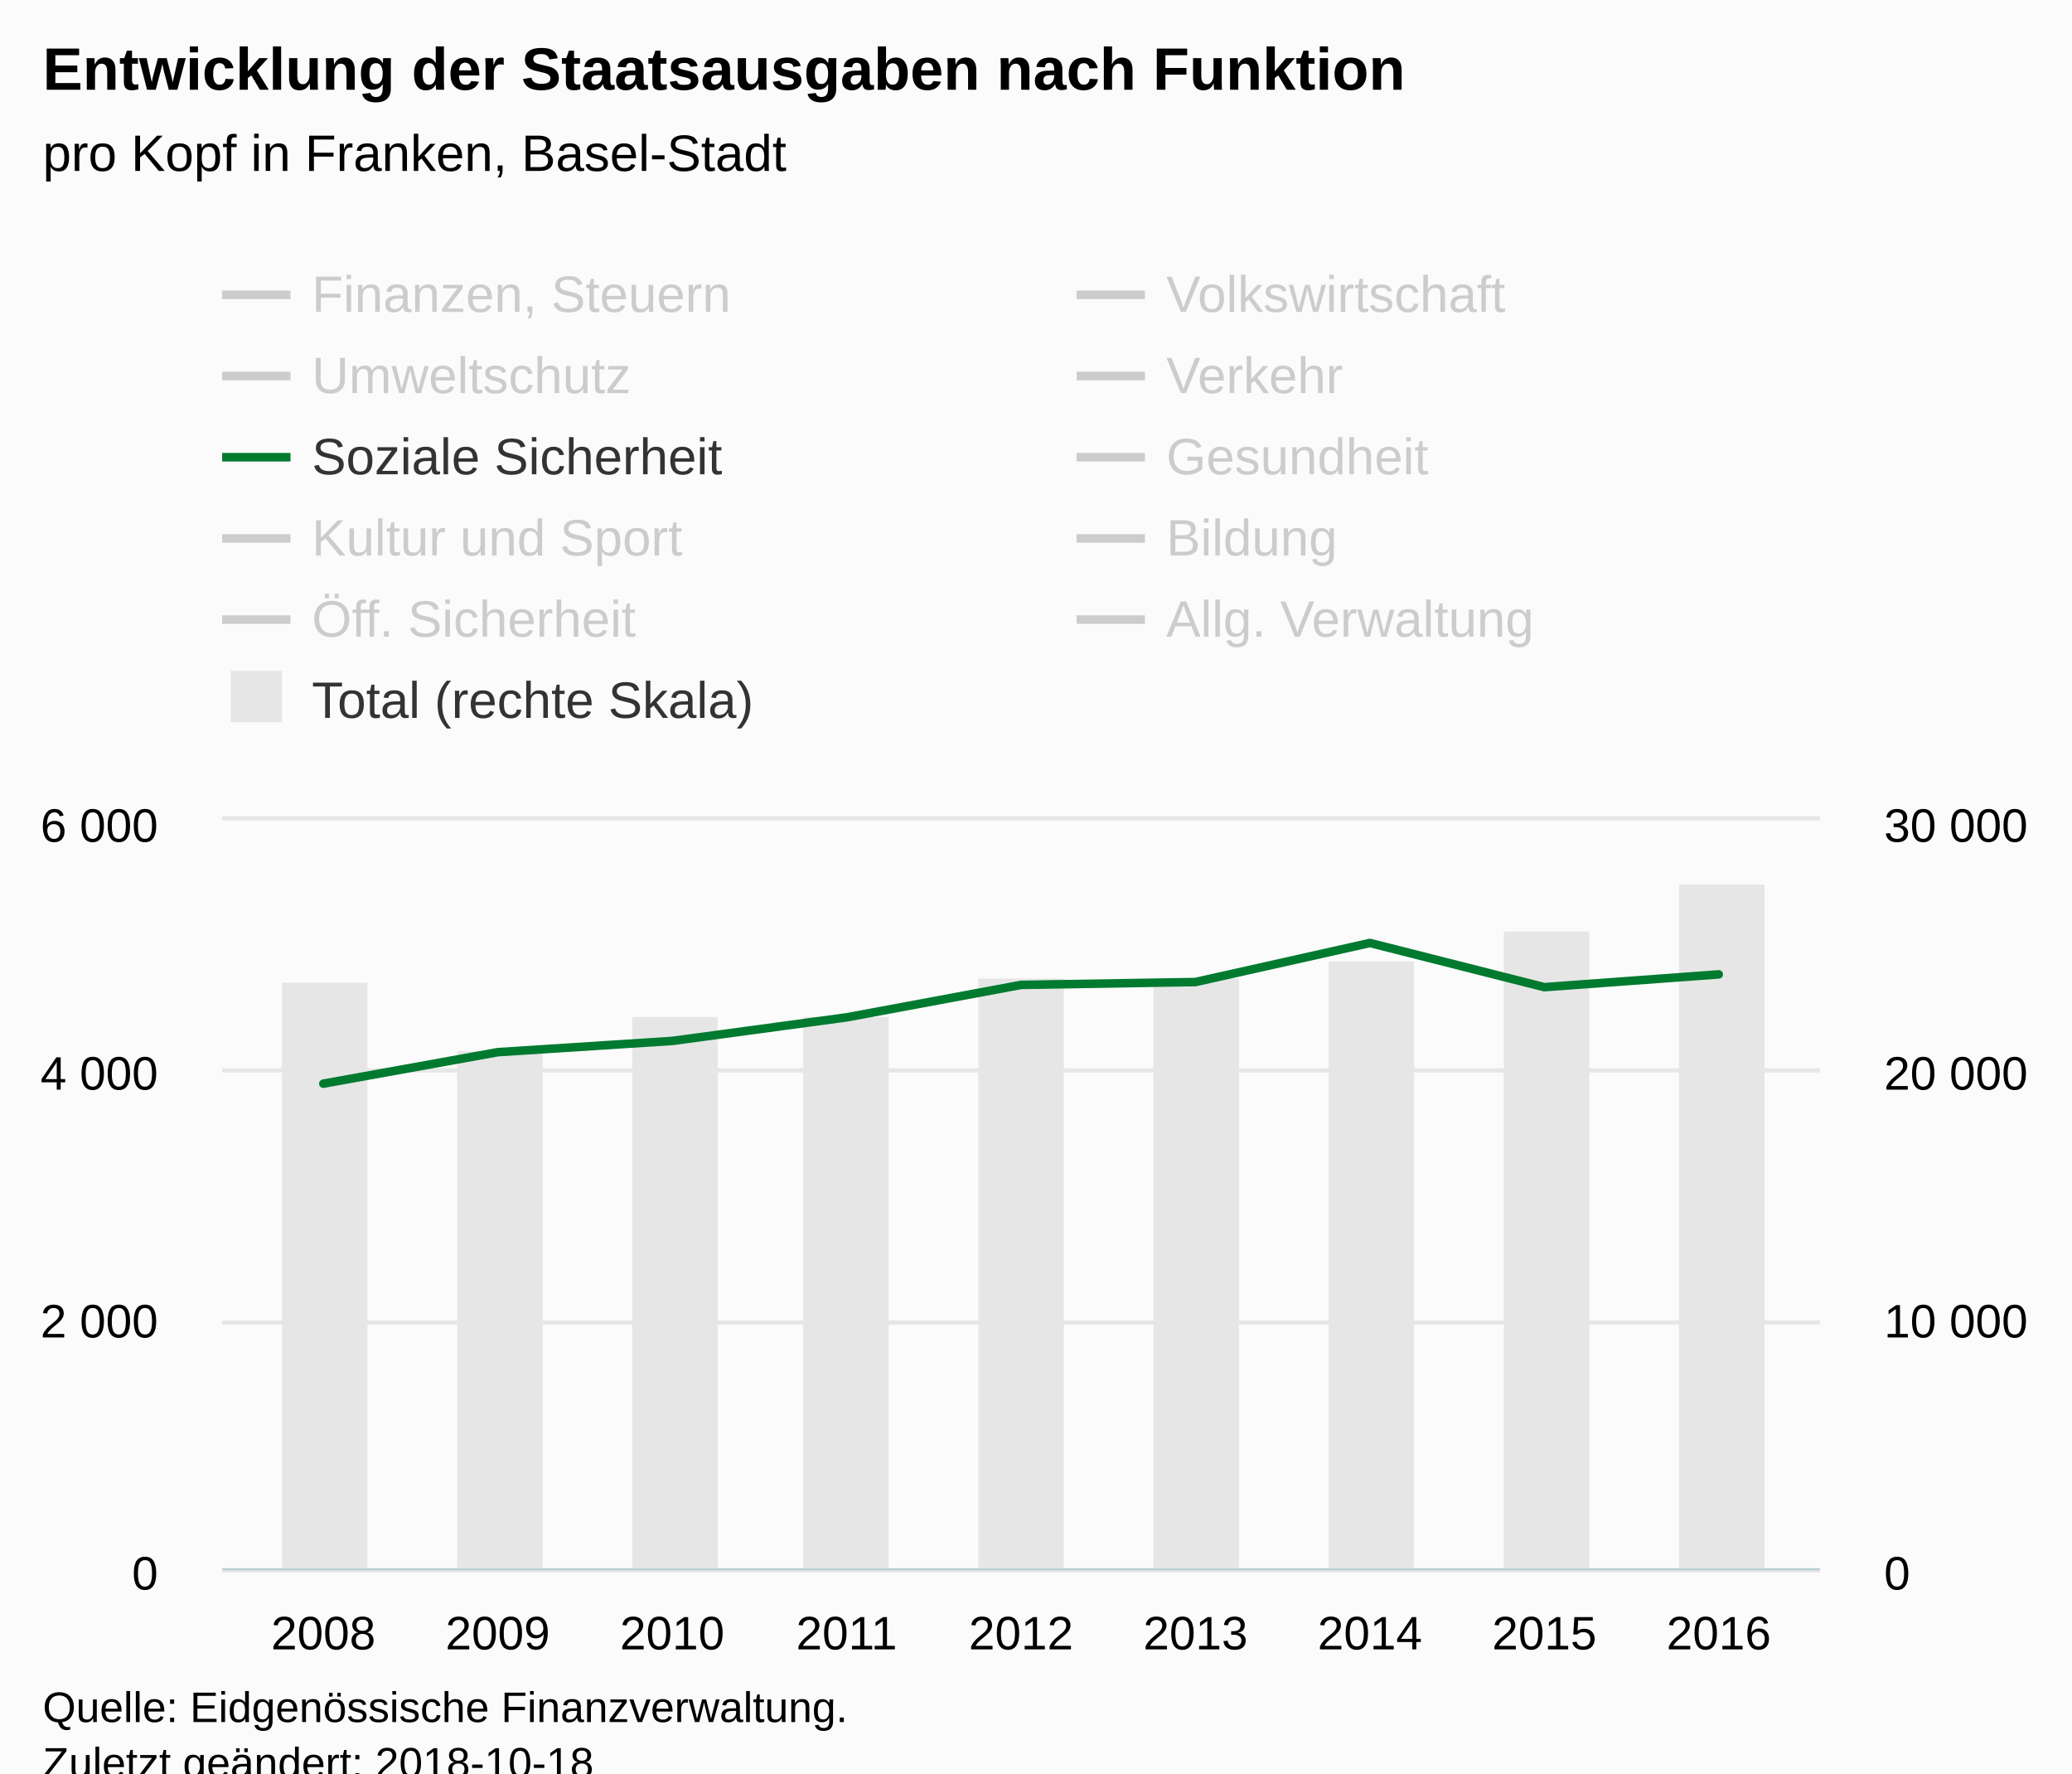
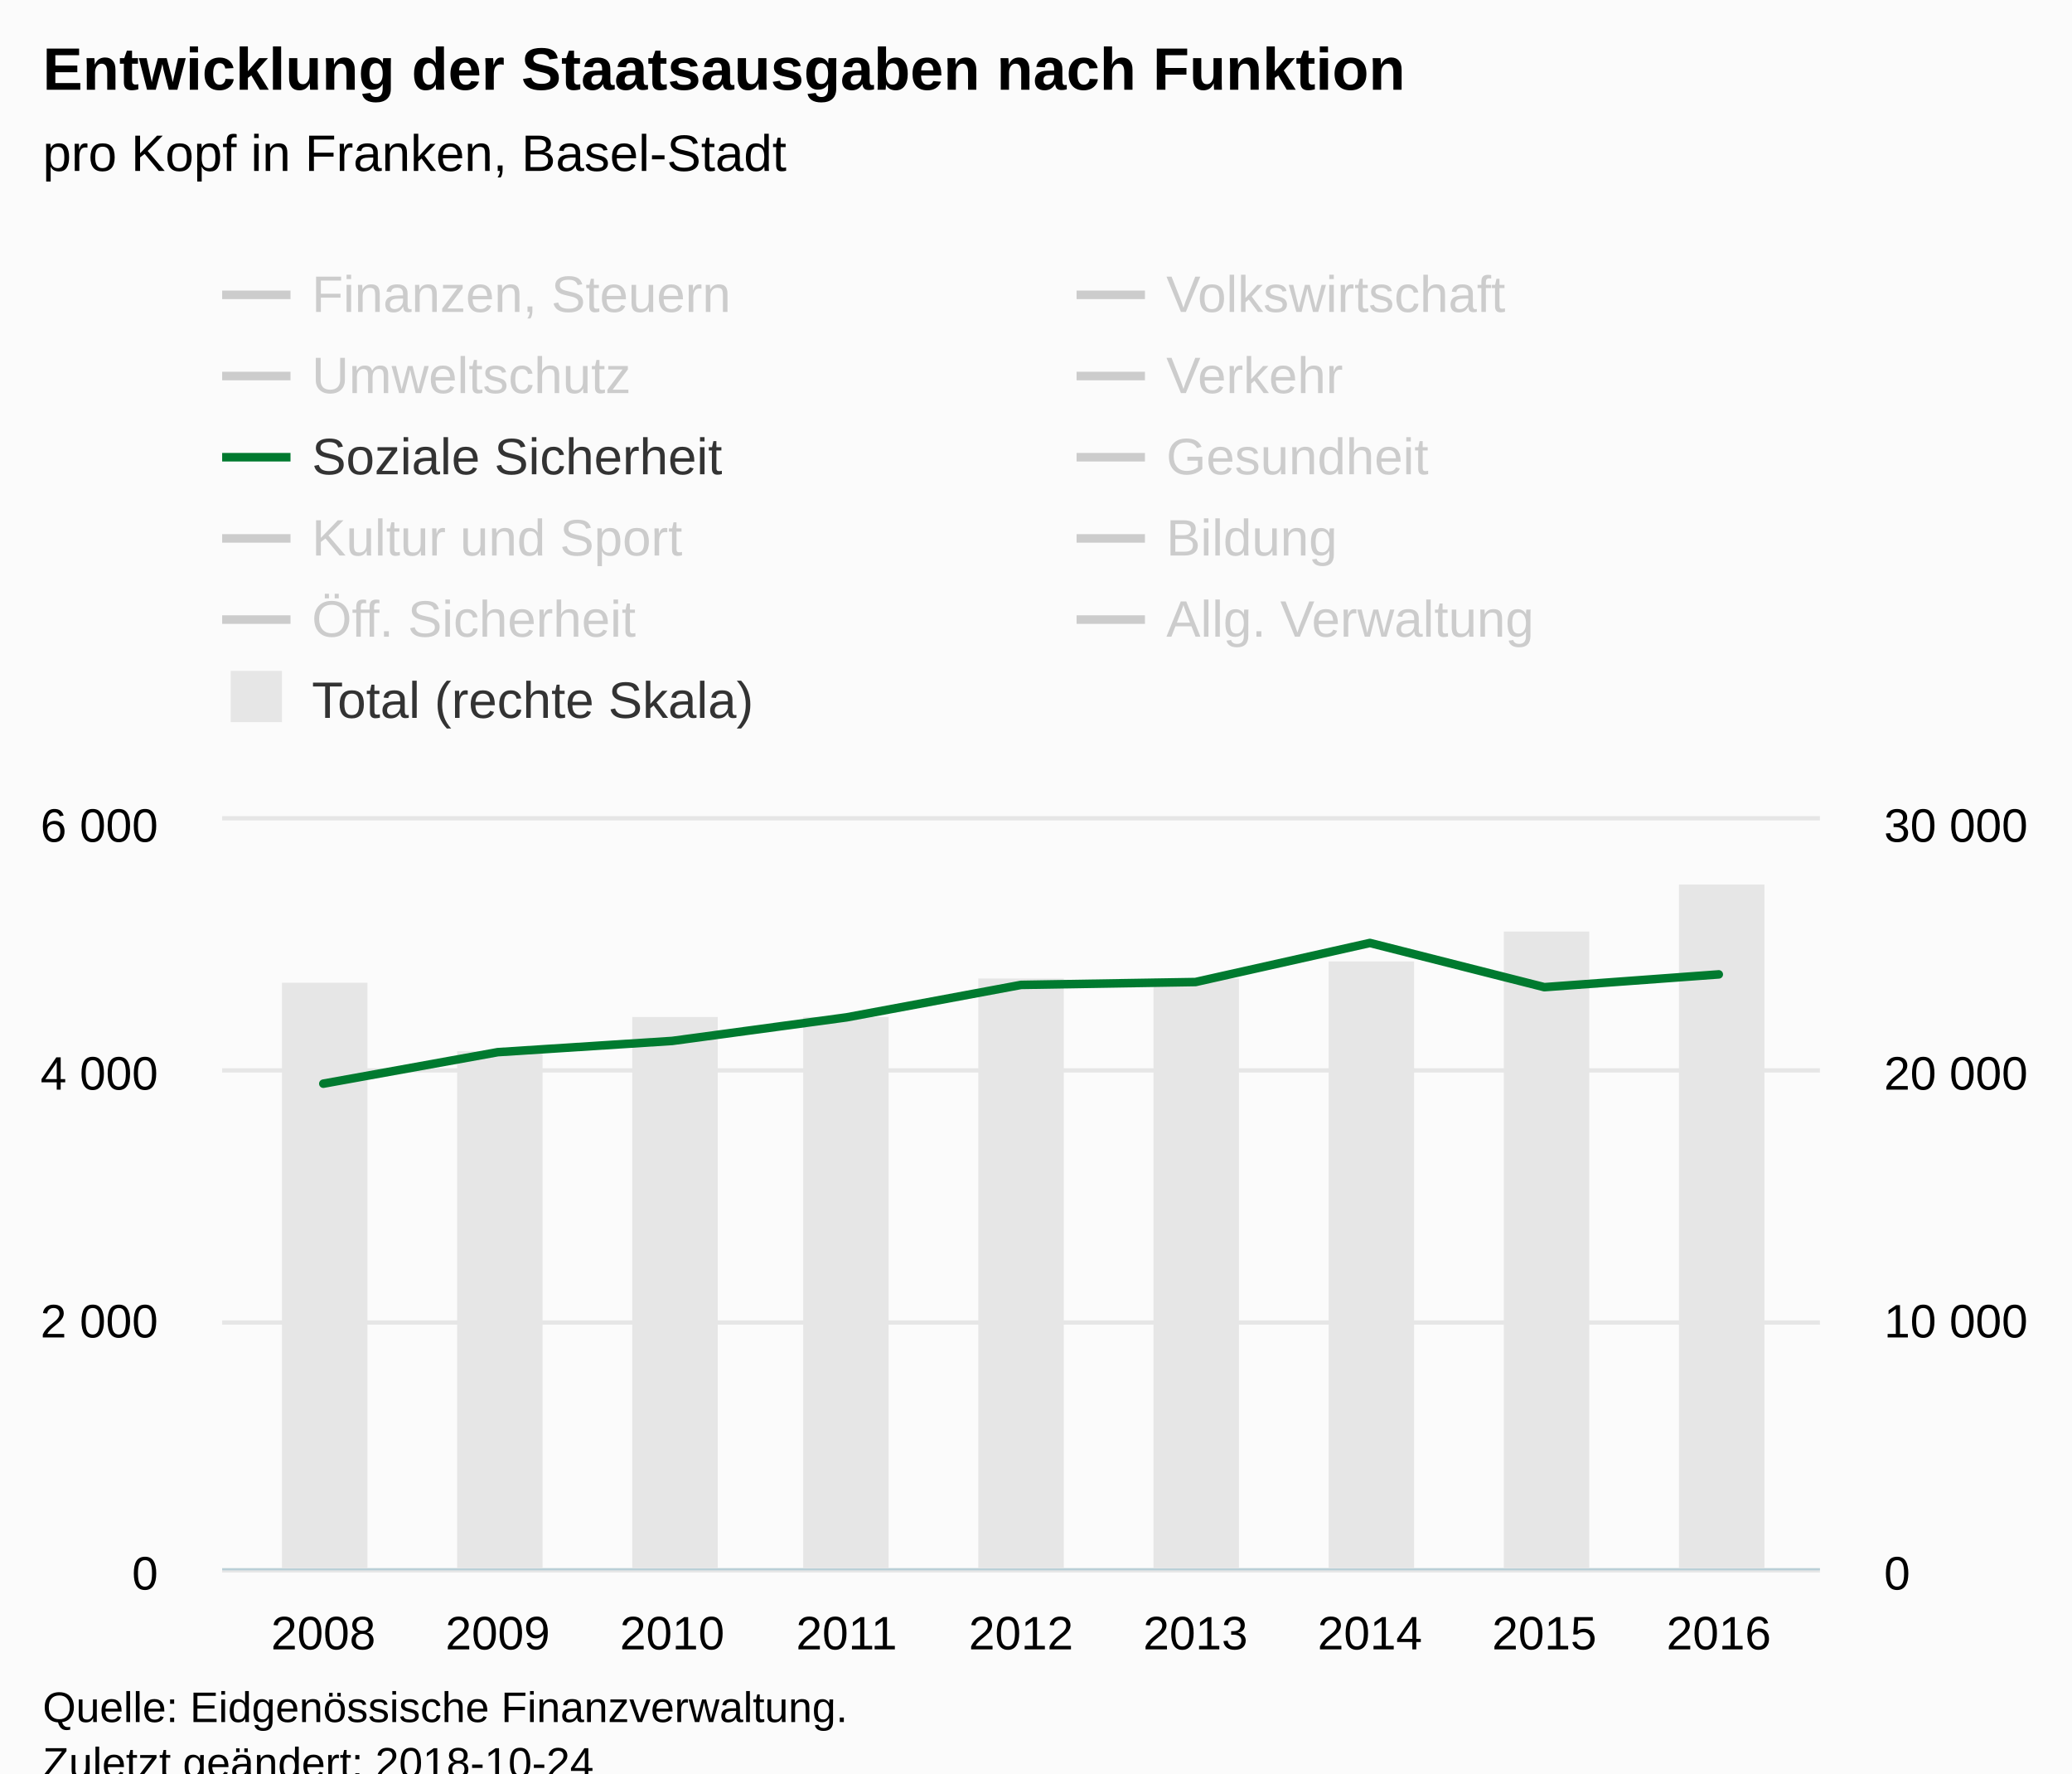
<svg xmlns="http://www.w3.org/2000/svg" version="1.1" class="highcharts-root" style="font-family:Arial;font-size:12px;" viewBox="0 0 485 415">
  <defs>
-     <clipPath id="highcharts-t9wq314-8">
+     <clipPath id="highcharts-k9lo6fo-8">
      <rect x="0" y="0" width="374" height="175" fill="none" />
    </clipPath>
-     <clipPath id="highcharts-t9wq314-9">
+     <clipPath id="highcharts-k9lo6fo-9">
      <rect x="0" y="0" width="374" height="175" fill="none" />
    </clipPath>
-     <clipPath id="highcharts-t9wq314-10">
+     <clipPath id="highcharts-k9lo6fo-10">
      <rect x="0" y="0" width="374" height="175" fill="none" />
    </clipPath>
  </defs>
  <rect fill="#fbfbfb" class="highcharts-background" x="0" y="0" width="485" height="428" rx="0" ry="0" />
  <rect fill="none" class="highcharts-plot-background" x="52" y="192" width="374" height="175" />
  <g class="highcharts-pane-group" data-z-index="0" />
  <g class="highcharts-grid highcharts-xaxis-grid " data-z-index="1">
    <path fill="none" data-z-index="1" class="highcharts-grid-line" d="M 75.5 192 L 75.5 367" opacity="1" />
    <path fill="none" data-z-index="1" class="highcharts-grid-line" d="M 116.5 192 L 116.5 367" opacity="1" />
    <path fill="none" data-z-index="1" class="highcharts-grid-line" d="M 156.5 192 L 156.5 367" opacity="1" />
    <path fill="none" data-z-index="1" class="highcharts-grid-line" d="M 197.5 192 L 197.5 367" opacity="1" />
    <path fill="none" data-z-index="1" class="highcharts-grid-line" d="M 238.5 192 L 238.5 367" opacity="1" />
    <path fill="none" data-z-index="1" class="highcharts-grid-line" d="M 279.5 192 L 279.5 367" opacity="1" />
    <path fill="none" data-z-index="1" class="highcharts-grid-line" d="M 320.5 192 L 320.5 367" opacity="1" />
    <path fill="none" data-z-index="1" class="highcharts-grid-line" d="M 360.5 192 L 360.5 367" opacity="1" />
    <path fill="none" data-z-index="1" class="highcharts-grid-line" d="M 401.5 192 L 401.5 367" opacity="1" />
  </g>
  <g class="highcharts-grid highcharts-yaxis-grid " data-z-index="1">
    <path fill="none" stroke="#e6e6e6" stroke-width="1" data-z-index="1" class="highcharts-grid-line" d="M 52 367.5 L 426 367.5" opacity="1" />
    <path fill="none" stroke="#e6e6e6" stroke-width="1" data-z-index="1" class="highcharts-grid-line" d="M 52 309.5 L 426 309.5" opacity="1" />
    <path fill="none" stroke="#e6e6e6" stroke-width="1" data-z-index="1" class="highcharts-grid-line" d="M 52 250.5 L 426 250.5" opacity="1" />
    <path fill="none" stroke="#e6e6e6" stroke-width="1" data-z-index="1" class="highcharts-grid-line" d="M 52 191.5 L 426 191.5" opacity="1" />
  </g>
  <g class="highcharts-grid highcharts-yaxis-grid " data-z-index="1">
    <path fill="none" data-z-index="1" class="highcharts-grid-line" d="M 52 367.5 L 426 367.5" opacity="1" />
    <path fill="none" data-z-index="1" class="highcharts-grid-line" d="M 52 309.5 L 426 309.5" opacity="1" />
    <path fill="none" data-z-index="1" class="highcharts-grid-line" d="M 52 250.5 L 426 250.5" opacity="1" />
    <path fill="none" data-z-index="1" class="highcharts-grid-line" d="M 52 192.5 L 426 192.5" opacity="1" />
  </g>
  <rect fill="none" class="highcharts-plot-border" data-z-index="1" x="52" y="192" width="374" height="175" />
  <g class="highcharts-axis highcharts-xaxis " data-z-index="2">
    <path fill="none" class="highcharts-axis-line" stroke="#B9CFD7" stroke-width="0.5" data-z-index="7" d="M 52 367.25 L 426 367.25" />
  </g>
  <g class="highcharts-axis highcharts-yaxis " data-z-index="2">
    <path fill="none" class="highcharts-axis-line" data-z-index="7" d="M 52 192 L 52 367" />
  </g>
  <g class="highcharts-axis highcharts-yaxis " data-z-index="2">
    <path fill="none" class="highcharts-axis-line" data-z-index="7" d="M 426 192 L 426 367" />
  </g>
  <g class="highcharts-series-group" data-z-index="3">
-     <g data-z-index="0.1" class="highcharts-series highcharts-series-0 highcharts-column-series " transform="translate(52,192) scale(1 1)" clip-path="url(#highcharts-t9wq314-9)">
+     <g data-z-index="0.1" class="highcharts-series highcharts-series-0 highcharts-column-series " transform="translate(52,192) scale(1 1)" clip-path="url(#highcharts-k9lo6fo-9)">
      <rect x="14" y="38" width="20" height="138" fill="#E6E6E6" class="highcharts-point" />
      <rect x="55" y="54" width="20" height="122" fill="#E6E6E6" class="highcharts-point" />
      <rect x="96" y="46" width="20" height="130" fill="#E6E6E6" class="highcharts-point" />
      <rect x="136" y="46" width="20" height="130" fill="#E6E6E6" class="highcharts-point" />
      <rect x="177" y="37" width="20" height="139" fill="#E6E6E6" class="highcharts-point" />
      <rect x="218" y="37" width="20" height="139" fill="#E6E6E6" class="highcharts-point" />
      <rect x="259" y="33" width="20" height="143" fill="#E6E6E6" class="highcharts-point" />
      <rect x="300" y="26" width="20" height="150" fill="#E6E6E6" class="highcharts-point" />
      <rect x="341" y="15" width="20" height="161" fill="#E6E6E6" class="highcharts-point" />
    </g>
    <g data-z-index="0.1" class="highcharts-markers highcharts-series-0 highcharts-column-series " transform="translate(52,192) scale(1 1)" clip-path="none" />
-     <g data-z-index="0.1" class="highcharts-series highcharts-series-1 highcharts-line-series " visibility="hidden" transform="translate(52,192) scale(1 1)" clip-path="url(#highcharts-t9wq314-10)">
+     <g data-z-index="0.1" class="highcharts-series highcharts-series-1 highcharts-line-series " visibility="hidden" transform="translate(52,192) scale(1 1)" clip-path="url(#highcharts-k9lo6fo-10)">
      <path fill="none" d="M 23.681 133.587 L 64.511 133.356 L 105.341 135.547 L 146.17 133.388 L 187 133.981 L 227.83 123.803 L 268.659 127.677 L 309.489 132.162 L 350.319 133.049" class="highcharts-graph" data-z-index="1" stroke="#cd9c00" stroke-width="2" stroke-linejoin="round" stroke-linecap="round" />
    </g>
    <g data-z-index="0.1" class="highcharts-markers highcharts-series-1 highcharts-line-series " visibility="hidden" transform="translate(52,192) scale(1 1)" clip-path="none" />
-     <g data-z-index="0.1" class="highcharts-series highcharts-series-2 highcharts-line-series " visibility="hidden" transform="translate(52,192) scale(1 1)" clip-path="url(#highcharts-t9wq314-10)">
+     <g data-z-index="0.1" class="highcharts-series highcharts-series-2 highcharts-line-series " visibility="hidden" transform="translate(52,192) scale(1 1)" clip-path="url(#highcharts-k9lo6fo-10)">
      <path fill="none" d="M 23.681 167.794 L 64.511 161.698 L 105.341 153.44 L 146.17 169.502 L 187 172.208 L 227.83 172.315 L 268.659 171.349 L 309.489 157.393 L 350.319 172.085" class="highcharts-graph" data-z-index="1" stroke="#ff8028" stroke-width="2" stroke-linejoin="round" stroke-linecap="round" />
    </g>
    <g data-z-index="0.1" class="highcharts-markers highcharts-series-2 highcharts-line-series " visibility="hidden" transform="translate(52,192) scale(1 1)" clip-path="none" />
-     <g data-z-index="0.1" class="highcharts-series highcharts-series-3 highcharts-line-series " visibility="hidden" transform="translate(52,192) scale(1 1)" clip-path="url(#highcharts-t9wq314-10)">
+     <g data-z-index="0.1" class="highcharts-series highcharts-series-3 highcharts-line-series " visibility="hidden" transform="translate(52,192) scale(1 1)" clip-path="url(#highcharts-k9lo6fo-10)">
      <path fill="none" d="M 23.681 155.969 L 64.511 160.172 L 105.341 159.801 L 146.17 159.413 L 187 160.92 L 227.83 161.407 L 268.659 161.959 L 309.489 160.629 L 350.319 157.281" class="highcharts-graph" data-z-index="1" stroke="#b00000" stroke-width="2" stroke-linejoin="round" stroke-linecap="round" />
    </g>
    <g data-z-index="0.1" class="highcharts-markers highcharts-series-3 highcharts-line-series " visibility="hidden" transform="translate(52,192) scale(1 1)" clip-path="none" />
-     <g data-z-index="0.1" class="highcharts-series highcharts-series-4 highcharts-line-series " visibility="hidden" transform="translate(52,192) scale(1 1)" clip-path="url(#highcharts-t9wq314-10)">
+     <g data-z-index="0.1" class="highcharts-series highcharts-series-4 highcharts-line-series " visibility="hidden" transform="translate(52,192) scale(1 1)" clip-path="url(#highcharts-k9lo6fo-10)">
      <path fill="none" d="M 23.681 149.536 L 64.511 153.67 L 105.341 153.998 L 146.17 153.917 L 187 146.241 L 227.83 127.026 L 268.659 135.38 L 309.489 130.601 L 350.319 132.912" class="highcharts-graph" data-z-index="1" stroke="#672773" stroke-width="2" stroke-linejoin="round" stroke-linecap="round" />
    </g>
    <g data-z-index="0.1" class="highcharts-markers highcharts-series-4 highcharts-line-series " visibility="hidden" transform="translate(52,192) scale(1 1)" clip-path="none" />
-     <g data-z-index="0.1" class="highcharts-series highcharts-series-5 highcharts-line-series " transform="translate(52,192) scale(1 1)" clip-path="url(#highcharts-t9wq314-10)">
+     <g data-z-index="0.1" class="highcharts-series highcharts-series-5 highcharts-line-series " transform="translate(52,192) scale(1 1)" clip-path="url(#highcharts-k9lo6fo-10)">
      <path fill="none" d="M 23.681 61.606 L 64.511 54.233 L 105.341 51.603 L 146.17 46.085 L 187 38.492 L 227.83 37.82 L 268.659 28.677 L 309.489 39.022 L 350.319 36.031" class="highcharts-graph" data-z-index="1" stroke="#007a2f" stroke-width="2" stroke-linejoin="round" stroke-linecap="round" />
    </g>
    <g data-z-index="0.1" class="highcharts-markers highcharts-series-5 highcharts-line-series " transform="translate(52,192) scale(1 1)" clip-path="none" />
-     <g data-z-index="0.1" class="highcharts-series highcharts-series-6 highcharts-line-series " visibility="hidden" transform="translate(52,192) scale(1 1)" clip-path="url(#highcharts-t9wq314-10)">
+     <g data-z-index="0.1" class="highcharts-series highcharts-series-6 highcharts-line-series " visibility="hidden" transform="translate(52,192) scale(1 1)" clip-path="url(#highcharts-k9lo6fo-10)">
      <path fill="none" d="M 23.681 82.39 L 64.511 74.238 L 105.341 77.713 L 146.17 74.859 L 187 40.082 L 227.83 82.912 L 268.659 83.44 L 309.489 83.479 L 350.319 82.316" class="highcharts-graph" data-z-index="1" stroke="#44ab2b" stroke-width="2" stroke-linejoin="round" stroke-linecap="round" />
    </g>
    <g data-z-index="0.1" class="highcharts-markers highcharts-series-6 highcharts-line-series " visibility="hidden" transform="translate(52,192) scale(1 1)" clip-path="none" />
-     <g data-z-index="0.1" class="highcharts-series highcharts-series-7 highcharts-line-series " visibility="hidden" transform="translate(52,192) scale(1 1)" clip-path="url(#highcharts-t9wq314-10)">
+     <g data-z-index="0.1" class="highcharts-series highcharts-series-7 highcharts-line-series " visibility="hidden" transform="translate(52,192) scale(1 1)" clip-path="url(#highcharts-k9lo6fo-10)">
      <path fill="none" d="M 23.681 135.064 L 64.511 139.117 L 105.341 138.277 L 146.17 136.646 L 187 133.123 L 227.83 134.796 L 268.659 130.014 L 309.489 123.979 L 350.319 127.732" class="highcharts-graph" data-z-index="1" stroke="#b475ab" stroke-width="2" stroke-linejoin="round" stroke-linecap="round" />
    </g>
    <g data-z-index="0.1" class="highcharts-markers highcharts-series-7 highcharts-line-series " visibility="hidden" transform="translate(52,192) scale(1 1)" clip-path="none" />
-     <g data-z-index="0.1" class="highcharts-series highcharts-series-8 highcharts-line-series " visibility="hidden" transform="translate(52,192) scale(1 1)" clip-path="url(#highcharts-t9wq314-10)">
+     <g data-z-index="0.1" class="highcharts-series highcharts-series-8 highcharts-line-series " visibility="hidden" transform="translate(52,192) scale(1 1)" clip-path="url(#highcharts-k9lo6fo-10)">
      <path fill="none" d="M 23.681 2.474 L 64.511 -4.345 L 105.341 -7.563 L 146.17 -11.987 L 187 -27.249 L 227.83 -36.317 L 268.659 -47.445 L 309.489 -58.715 L 350.319 -67.255" class="highcharts-graph" data-z-index="1" stroke="#ffbb58" stroke-width="2" stroke-linejoin="round" stroke-linecap="round" />
    </g>
    <g data-z-index="0.1" class="highcharts-markers highcharts-series-8 highcharts-line-series " visibility="hidden" transform="translate(52,192) scale(1 1)" clip-path="none" />
-     <g data-z-index="0.1" class="highcharts-series highcharts-series-9 highcharts-line-series " visibility="hidden" transform="translate(52,192) scale(1 1)" clip-path="url(#highcharts-t9wq314-10)">
+     <g data-z-index="0.1" class="highcharts-series highcharts-series-9 highcharts-line-series " visibility="hidden" transform="translate(52,192) scale(1 1)" clip-path="url(#highcharts-k9lo6fo-10)">
      <path fill="none" d="M 23.681 120.418 L 64.511 123.517 L 105.341 122.248 L 146.17 119.652 L 187 116.683 L 227.83 112.139 L 268.659 111.532 L 309.489 111.329 L 350.319 110.585" class="highcharts-graph" data-z-index="1" stroke="#a8c4cb" stroke-width="2" stroke-linejoin="round" stroke-linecap="round" />
    </g>
    <g data-z-index="0.1" class="highcharts-markers highcharts-series-9 highcharts-line-series " visibility="hidden" transform="translate(52,192) scale(1 1)" clip-path="none" />
-     <g data-z-index="0.1" class="highcharts-series highcharts-series-10 highcharts-line-series " visibility="hidden" transform="translate(52,192) scale(1 1)" clip-path="url(#highcharts-t9wq314-10)">
+     <g data-z-index="0.1" class="highcharts-series highcharts-series-10 highcharts-line-series " visibility="hidden" transform="translate(52,192) scale(1 1)" clip-path="url(#highcharts-k9lo6fo-10)">
      <path fill="none" d="M 23.681 50.48 L 64.511 143.763 L 105.341 115.378 L 146.17 118.216 L 187 140.786 L 227.83 136.651 L 268.659 130.657 L 309.489 120.323 L 350.319 60.966" class="highcharts-graph" data-z-index="1" stroke="#256370" stroke-width="2" stroke-linejoin="round" stroke-linecap="round" />
    </g>
    <g data-z-index="0.1" class="highcharts-markers highcharts-series-10 highcharts-line-series " visibility="hidden" transform="translate(52,192) scale(1 1)" clip-path="none" />
  </g>
  <text x="10" text-anchor="start" class="highcharts-title" data-z-index="4" style="color:#000000;font-size:14px;font-weight:bold;fill:#000000;" y="21">
    <tspan>Entwicklung der Staatsausgaben nach Funktion</tspan>
  </text>
  <text x="10" text-anchor="start" class="highcharts-subtitle" data-z-index="4" style="color:#000000;font-size:12px;font-weight:normal;font-family:Arial;fill:#000000;" y="40">
    <tspan>pro Kopf in Franken, Basel-Stadt</tspan>
  </text>
  <g class="highcharts-legend" data-z-index="7" transform="translate(44,55)">
    <rect fill="none" class="highcharts-legend-box" rx="0" ry="0" x="0" y="0" width="396" height="125" visibility="visible" />
    <g data-z-index="1">
      <g>
        <g class="highcharts-legend-item highcharts-line-series highcharts-color-undefined highcharts-series-1 highcharts-legend-item-hidden" data-z-index="1" transform="translate(8,3)">
          <path fill="none" d="M 0 11 L 16 11" class="highcharts-graph" stroke="#cccccc" stroke-width="2" />
          <text x="21" style="color:#cccccc;font-size:12px;font-weight:normal;cursor:pointer;fill:#cccccc;" text-anchor="start" data-z-index="2" y="15">
            <tspan>Finanzen, Steuern</tspan>
          </text>
        </g>
        <g class="highcharts-legend-item highcharts-line-series highcharts-color-undefined highcharts-series-2 highcharts-legend-item-hidden" data-z-index="1" transform="translate(208,3)">
          <path fill="none" d="M 0 11 L 16 11" class="highcharts-graph" stroke="#cccccc" stroke-width="2" />
          <text x="21" y="15" style="color:#cccccc;font-size:12px;font-weight:normal;cursor:pointer;fill:#cccccc;" text-anchor="start" data-z-index="2">
            <tspan>Volkswirtschaft</tspan>
          </text>
        </g>
        <g class="highcharts-legend-item highcharts-line-series highcharts-color-undefined highcharts-series-3 highcharts-legend-item-hidden" data-z-index="1" transform="translate(8,22)">
          <path fill="none" d="M 0 11 L 16 11" class="highcharts-graph" stroke="#cccccc" stroke-width="2" />
          <text x="21" y="15" style="color:#cccccc;font-size:12px;font-weight:normal;cursor:pointer;fill:#cccccc;" text-anchor="start" data-z-index="2">
            <tspan>Umweltschutz</tspan>
          </text>
        </g>
        <g class="highcharts-legend-item highcharts-line-series highcharts-color-undefined highcharts-series-4 highcharts-legend-item-hidden" data-z-index="1" transform="translate(208,22)">
          <path fill="none" d="M 0 11 L 16 11" class="highcharts-graph" stroke="#cccccc" stroke-width="2" />
          <text x="21" y="15" style="color:#cccccc;font-size:12px;font-weight:normal;cursor:pointer;fill:#cccccc;" text-anchor="start" data-z-index="2">
            <tspan>Verkehr</tspan>
          </text>
        </g>
        <g class="highcharts-legend-item highcharts-line-series highcharts-color-undefined highcharts-series-5" data-z-index="1" transform="translate(8,41)">
          <path fill="none" d="M 0 11 L 16 11" class="highcharts-graph" stroke="#007a2f" stroke-width="2" />
          <text x="21" y="15" style="color:#333333;font-size:12px;font-weight:normal;cursor:pointer;fill:#333333;" text-anchor="start" data-z-index="2">
            <tspan>Soziale Sicherheit</tspan>
          </text>
        </g>
        <g class="highcharts-legend-item highcharts-line-series highcharts-color-undefined highcharts-series-6 highcharts-legend-item-hidden" data-z-index="1" transform="translate(208,41)">
          <path fill="none" d="M 0 11 L 16 11" class="highcharts-graph" stroke="#cccccc" stroke-width="2" />
          <text x="21" y="15" style="color:#cccccc;font-size:12px;font-weight:normal;cursor:pointer;fill:#cccccc;" text-anchor="start" data-z-index="2">
            <tspan>Gesundheit</tspan>
          </text>
        </g>
        <g class="highcharts-legend-item highcharts-line-series highcharts-color-undefined highcharts-series-7 highcharts-legend-item-hidden" data-z-index="1" transform="translate(8,60)">
          <path fill="none" d="M 0 11 L 16 11" class="highcharts-graph" stroke="#cccccc" stroke-width="2" />
          <text x="21" y="15" style="color:#cccccc;font-size:12px;font-weight:normal;cursor:pointer;fill:#cccccc;" text-anchor="start" data-z-index="2">
            <tspan>Kultur und Sport</tspan>
          </text>
        </g>
        <g class="highcharts-legend-item highcharts-line-series highcharts-color-undefined highcharts-series-8 highcharts-legend-item-hidden" data-z-index="1" transform="translate(208,60)">
          <path fill="none" d="M 0 11 L 16 11" class="highcharts-graph" stroke="#cccccc" stroke-width="2" />
          <text x="21" y="15" style="color:#cccccc;font-size:12px;font-weight:normal;cursor:pointer;fill:#cccccc;" text-anchor="start" data-z-index="2">
            <tspan>Bildung</tspan>
          </text>
        </g>
        <g class="highcharts-legend-item highcharts-line-series highcharts-color-undefined highcharts-series-9 highcharts-legend-item-hidden" data-z-index="1" transform="translate(8,79)">
          <path fill="none" d="M 0 11 L 16 11" class="highcharts-graph" stroke="#cccccc" stroke-width="2" />
          <text x="21" y="15" style="color:#cccccc;font-size:12px;font-weight:normal;cursor:pointer;fill:#cccccc;" text-anchor="start" data-z-index="2">
            <tspan>Öff. Sicherheit</tspan>
          </text>
        </g>
        <g class="highcharts-legend-item highcharts-line-series highcharts-color-undefined highcharts-series-10 highcharts-legend-item-hidden" data-z-index="1" transform="translate(208,79)">
          <path fill="none" d="M 0 11 L 16 11" class="highcharts-graph" stroke="#cccccc" stroke-width="2" />
          <text x="21" y="15" style="color:#cccccc;font-size:12px;font-weight:normal;cursor:pointer;fill:#cccccc;" text-anchor="start" data-z-index="2">
            <tspan>Allg. Verwaltung</tspan>
          </text>
        </g>
        <g class="highcharts-legend-item highcharts-column-series highcharts-color-undefined highcharts-series-0" data-z-index="1" transform="translate(8,98)">
          <text x="21" y="15" style="color:#333333;font-size:12px;font-weight:normal;cursor:pointer;fill:#333333;" text-anchor="start" data-z-index="2">
            <tspan>Total (rechte Skala)</tspan>
          </text>
          <rect x="2" y="4" width="12" height="12" fill="#E6E6E6" class="highcharts-point" data-z-index="3" />
        </g>
      </g>
    </g>
  </g>
  <g class="highcharts-axis-labels highcharts-xaxis-labels " data-z-index="7">
    <text x="75.681" style="color:#000000;cursor:default;font-size:11px;fill:#000000;" text-anchor="middle" transform="translate(0,0)" y="386" opacity="1">2008</text>
    <text x="116.511" style="color:#000000;cursor:default;font-size:11px;fill:#000000;" text-anchor="middle" transform="translate(0,0)" y="386" opacity="1">2009</text>
    <text x="157.341" style="color:#000000;cursor:default;font-size:11px;fill:#000000;" text-anchor="middle" transform="translate(0,0)" y="386" opacity="1">2010</text>
    <text x="198.17" style="color:#000000;cursor:default;font-size:11px;fill:#000000;" text-anchor="middle" transform="translate(0,0)" y="386" opacity="1">2011</text>
    <text x="239" style="color:#000000;cursor:default;font-size:11px;fill:#000000;" text-anchor="middle" transform="translate(0,0)" y="386" opacity="1">2012</text>
    <text x="279.83" style="color:#000000;cursor:default;font-size:11px;fill:#000000;" text-anchor="middle" transform="translate(0,0)" y="386" opacity="1">2013</text>
    <text x="320.659" style="color:#000000;cursor:default;font-size:11px;fill:#000000;" text-anchor="middle" transform="translate(0,0)" y="386" opacity="1">2014</text>
    <text x="361.489" style="color:#000000;cursor:default;font-size:11px;fill:#000000;" text-anchor="middle" transform="translate(0,0)" y="386" opacity="1">2015</text>
    <text x="402.319" style="color:#000000;cursor:default;font-size:11px;fill:#000000;" text-anchor="middle" transform="translate(0,0)" y="386" opacity="1">2016</text>
  </g>
  <g class="highcharts-axis-labels highcharts-yaxis-labels " data-z-index="7">
    <text x="37" style="color:#000000;cursor:default;font-size:11px;fill:#000000;" text-anchor="end" transform="translate(0,0)" y="372" opacity="1">0</text>
    <text x="37" style="color:#000000;cursor:default;font-size:11px;fill:#000000;" text-anchor="end" transform="translate(0,0)" y="313" opacity="1">
      <tspan>2 000</tspan>
    </text>
    <text x="37" style="color:#000000;cursor:default;font-size:11px;fill:#000000;" text-anchor="end" transform="translate(0,0)" y="255" opacity="1">
      <tspan>4 000</tspan>
    </text>
    <text x="37" style="color:#000000;cursor:default;font-size:11px;fill:#000000;" text-anchor="end" transform="translate(0,0)" y="197" opacity="1">
      <tspan>6 000</tspan>
    </text>
  </g>
  <g class="highcharts-axis-labels highcharts-yaxis-labels " data-z-index="7">
    <text x="441" style="color:#000000;cursor:default;font-size:11px;fill:#000000;" text-anchor="start" transform="translate(0,0)" y="372" opacity="1">0</text>
    <text x="441" style="color:#000000;cursor:default;font-size:11px;fill:#000000;" text-anchor="start" transform="translate(0,0)" y="313" opacity="1">
      <tspan>10 000</tspan>
    </text>
    <text x="441" style="color:#000000;cursor:default;font-size:11px;fill:#000000;" text-anchor="start" transform="translate(0,0)" y="255" opacity="1">
      <tspan>20 000</tspan>
    </text>
    <text x="441" style="color:#000000;cursor:default;font-size:11px;fill:#000000;" text-anchor="start" transform="translate(0,0)" y="197" opacity="1">
      <tspan>30 000</tspan>
    </text>
  </g>
  <text x="10" class="highcharts-credits" text-anchor="start" data-z-index="8" style="cursor:default;color:#000000;font-size:10px;fill:#000000;" y="403">
    <tspan>Quelle: Eidgenössische Finanzverwaltung.</tspan>
-     <tspan x="10" dy="13">Zuletzt geändert: 2018-10-18</tspan>
+     <tspan x="10" dy="13">Zuletzt geändert: 2018-10-24</tspan>
  </text>
</svg>
